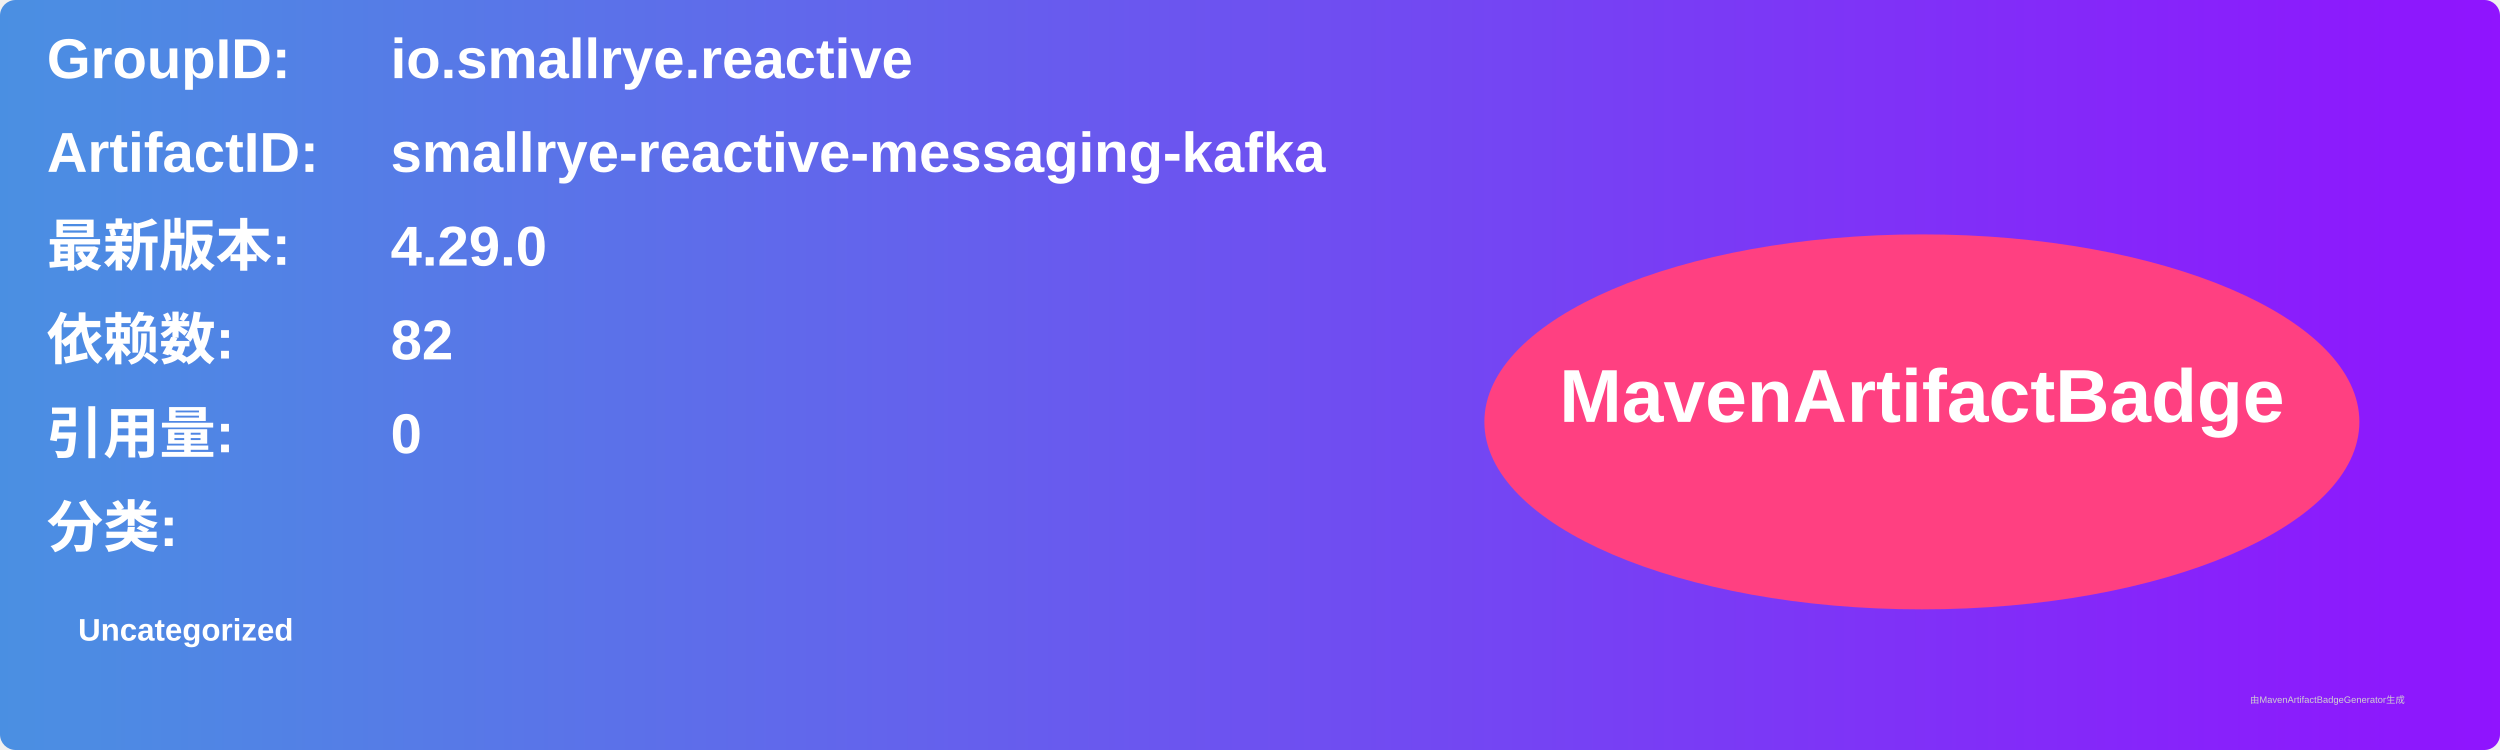
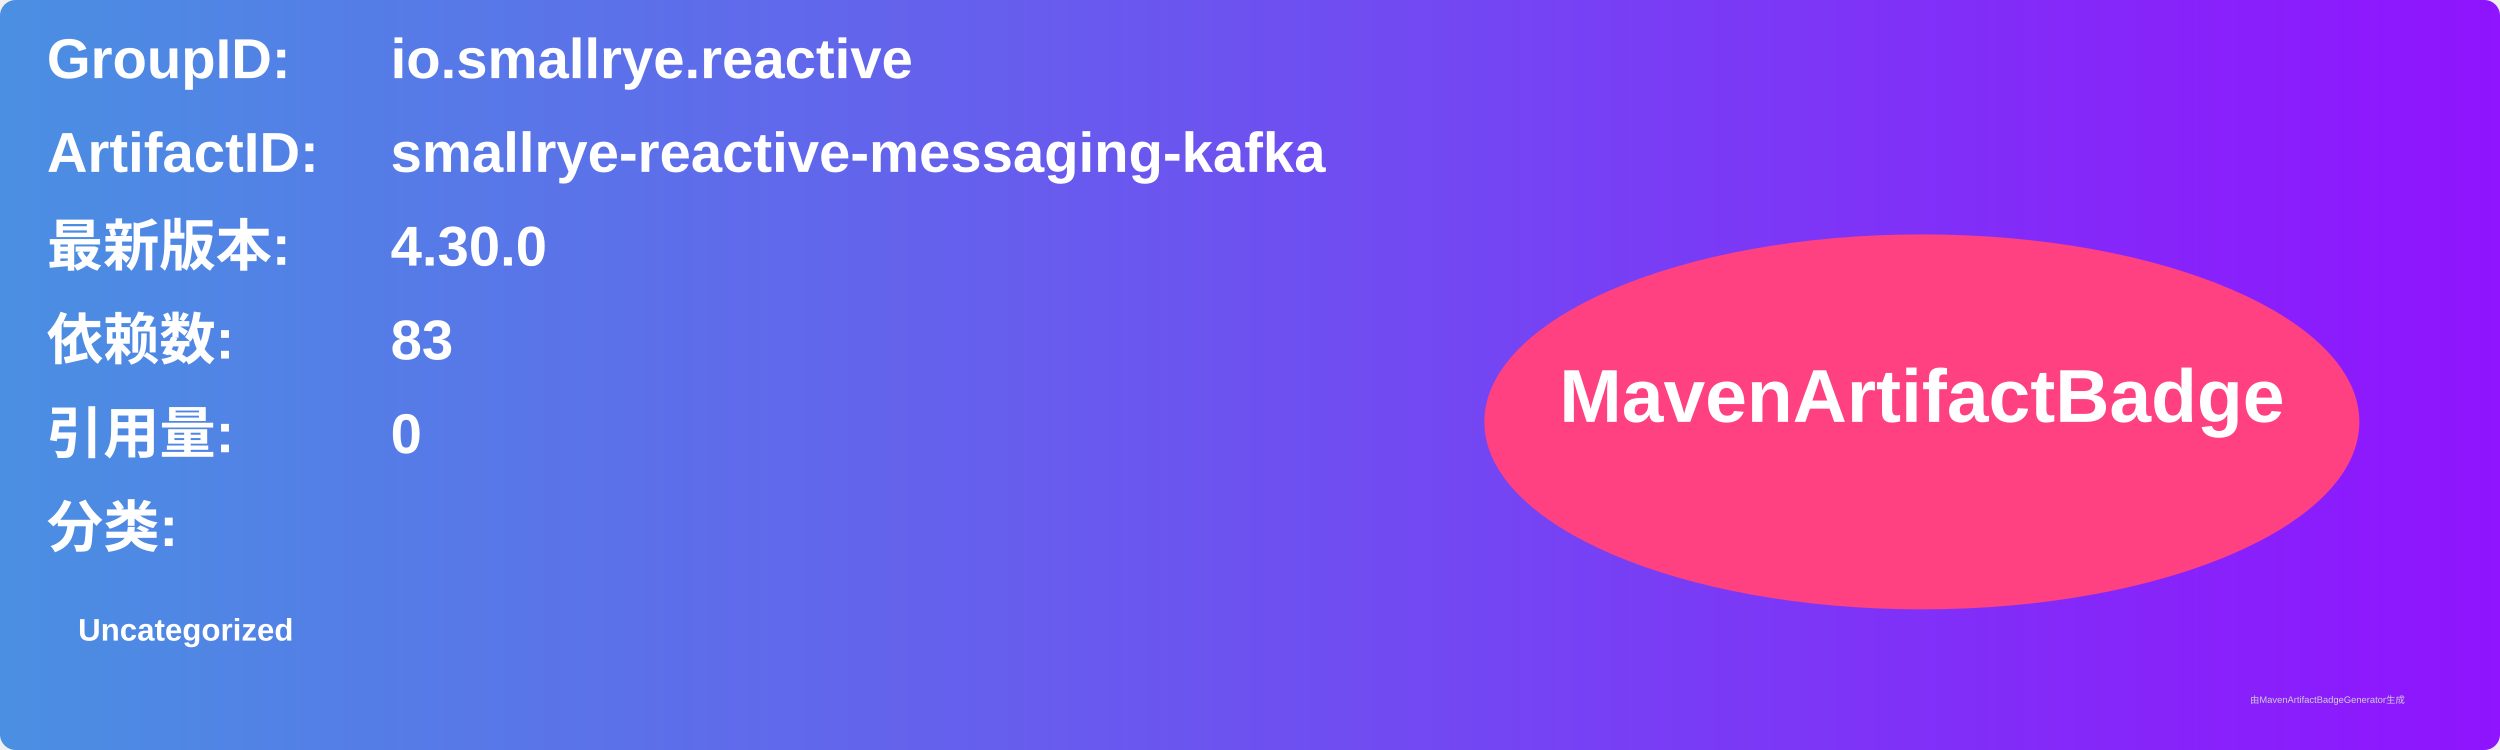
<svg xmlns="http://www.w3.org/2000/svg" width="800" height="240" viewBox="0 0 800 240">
  <linearGradient id="grad" x1="0%" y1="0%" x2="100%" y2="0%">
    <stop offset="0%" stop-color="#4a90e2" />
    <stop offset="100%" stop-color="#9013fe" />
  </linearGradient>
  <rect width="100%" height="100%" rx="5" ry="5" fill="url(#grad)" />
  <g transform="translate(15, 15)">
    <text x="0" y="10" font-family="Arial" font-size="18" fill="white" font-weight="bold" width="260">GroupID:</text>
    <text x="110" y="10" font-family="Arial" font-size="18" fill="white" font-weight="bold" width="460">io.smallrye.reactive</text>
    <text x="0" y="40" font-family="Arial" font-size="18" fill="white" font-weight="bold" width="260">ArtifactID:</text>
    <text x="110" y="40" font-family="Arial" font-size="18" fill="white" font-weight="bold" width="460">smallrye-reactive-messaging-kafka</text>
    <text x="0" y="70" font-family="Arial" font-size="18" fill="white" font-weight="bold">最新版本:</text>
    <text x="110" y="70" font-family="Arial" font-size="18" fill="white" font-weight="bold">
-       <tspan font-weight="bold">4.29.0</tspan>
+       <tspan font-weight="bold">4.30.0</tspan>
    </text>
    <text x="0" y="100" font-family="Arial" font-size="18" fill="white" font-weight="bold">依赖数: </text>
    <text x="110" y="100" font-family="Arial" font-size="18" fill="white">
-       <tspan font-weight="bold">82</tspan>
+       <tspan font-weight="bold">83</tspan>
    </text>
    <text x="0" y="130" font-family="Arial" font-size="18" fill="white" font-weight="bold">引用量: </text>
    <text x="110" y="130" font-family="Arial" font-size="18" fill="white">
      <tspan font-weight="bold">0</tspan>
    </text>
    <text x="0" y="160" font-family="Arial" font-size="18" fill="white" font-weight="bold">分类:</text>
    <text x="10" y="190" font-family="Arial" font-size="10" fill="white">
      <tspan font-weight="bold">Uncategorized</tspan>
    </text>
    <ellipse cx="600" cy="120" rx="140" ry="60" fill="#ff4081" />
    <text x="600" y="120" text-anchor="middle" font-family="Arial" font-size="24" fill="white" font-weight="bold">MavenArtifactBadge</text>
  </g>
  <text x="720" y="225" font-family="Arial" font-size="3" fill="#d0d0d0">由MavenArtifactBadgeGenerator生成</text>
</svg>
